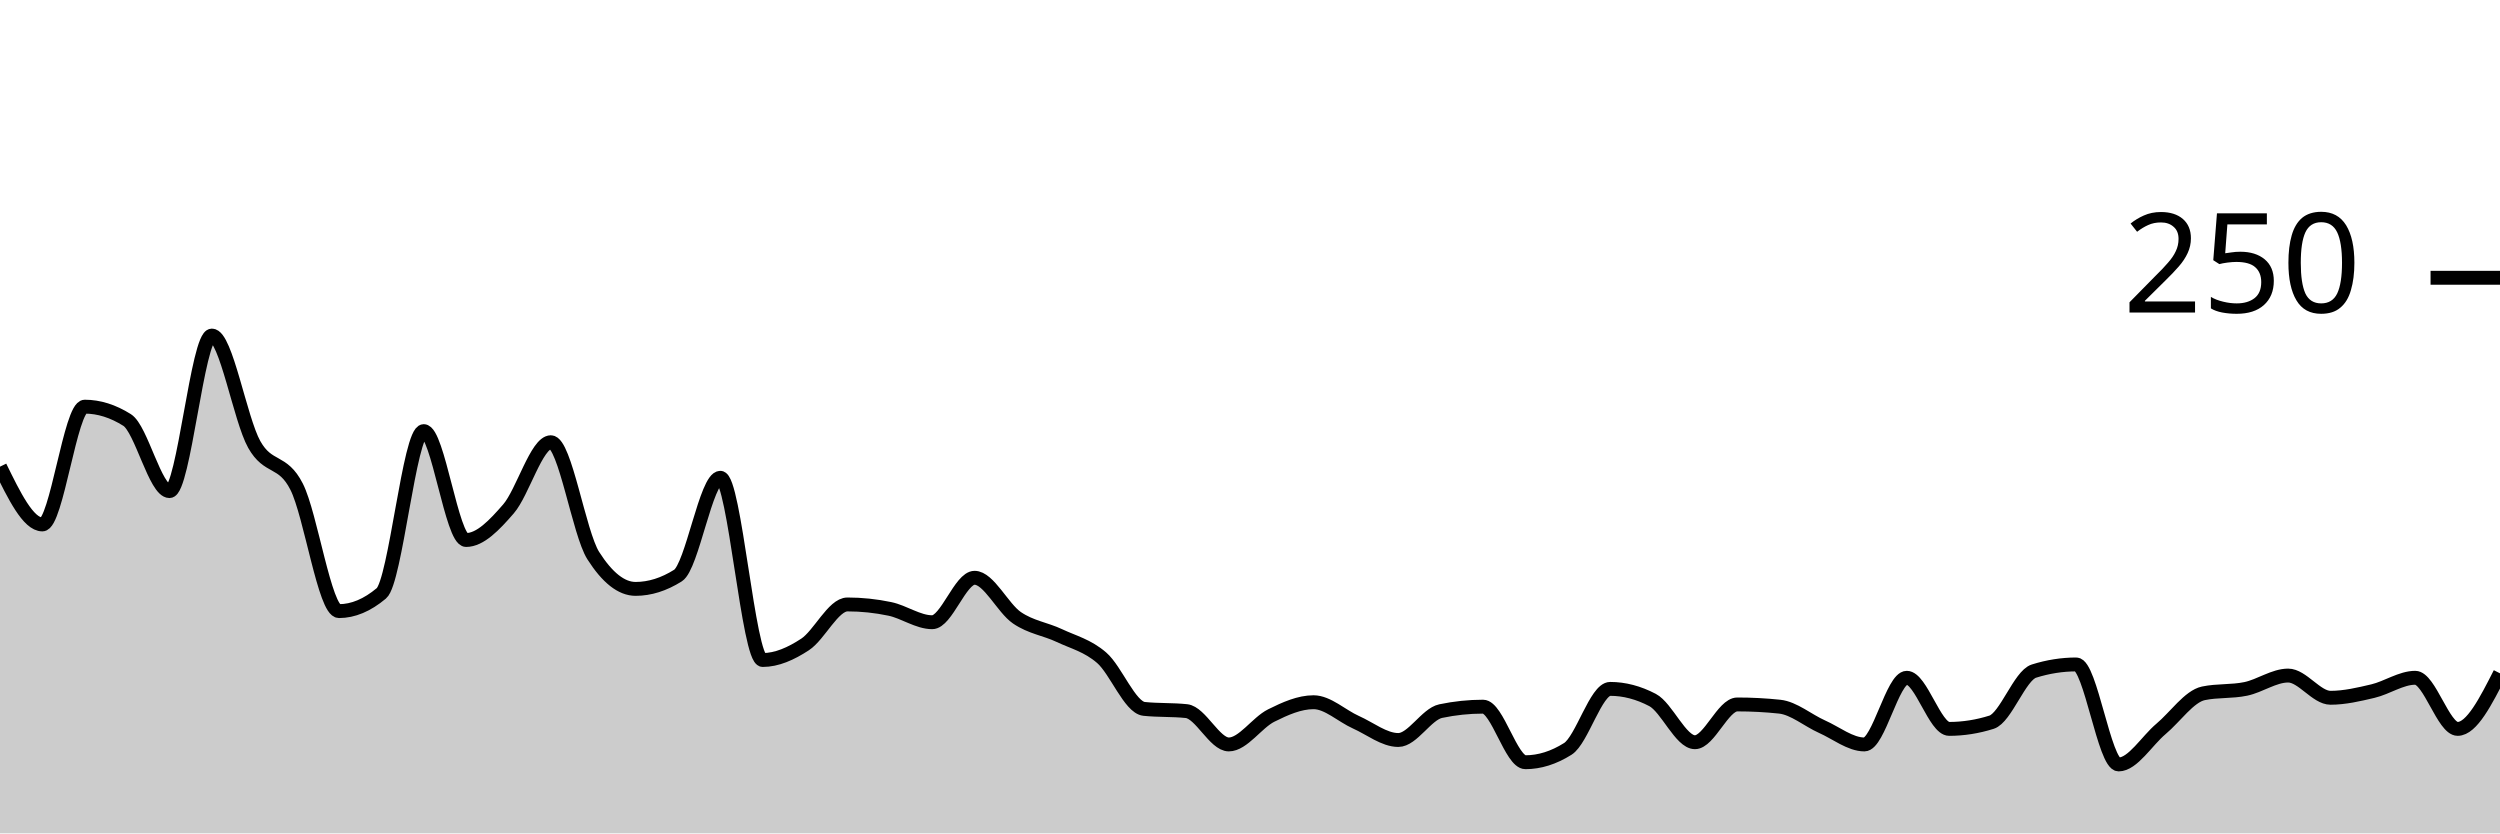
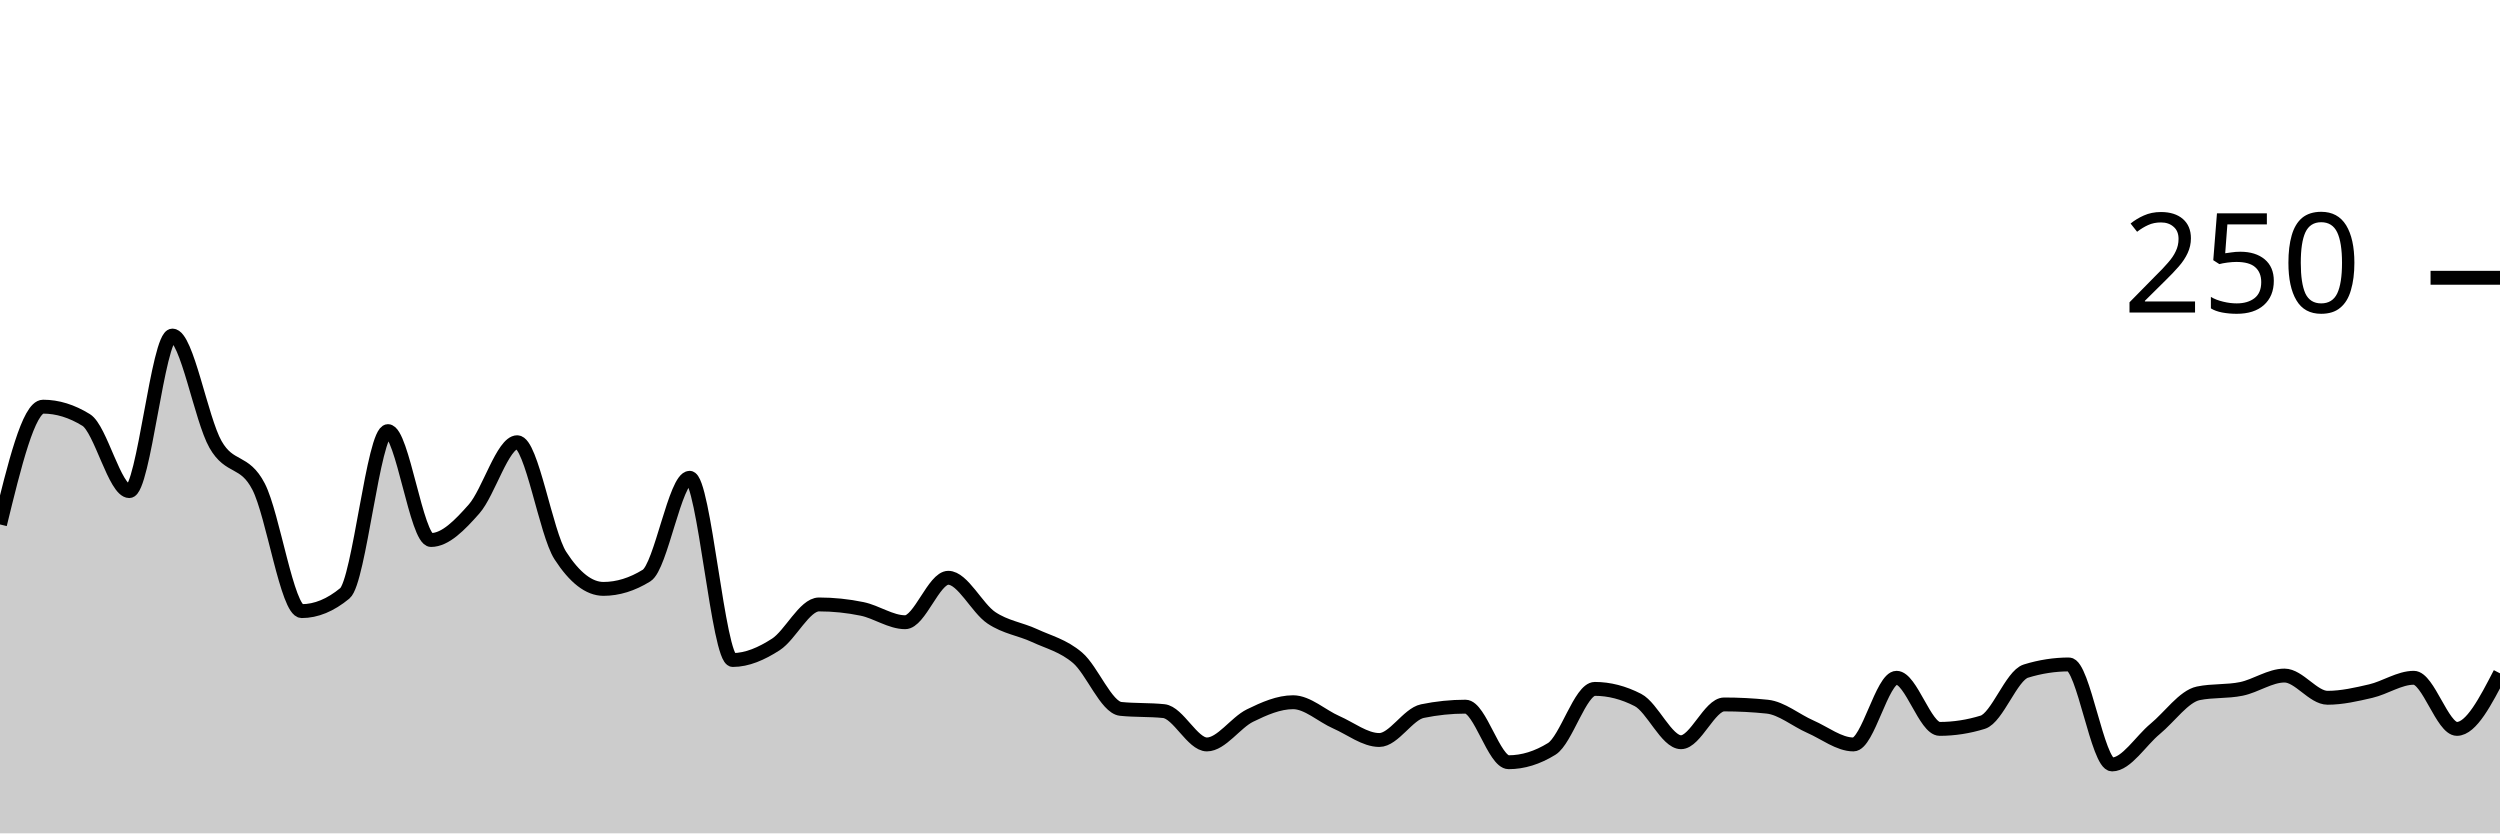
<svg xmlns="http://www.w3.org/2000/svg" viewBox="0 0 180 60">
  <g transform="translate(0,20)">
-     <path class="area" fill="rgba(0, 0, 0, 0.2)" d="M0,13.6C1.017,15.68,2.034,17.76,3.051,17.76C4.068,17.76,5.085,9.28,6.102,9.28C7.119,9.28,8.136,9.6,9.153,10.24C10.169,10.88,11.186,15.36,12.203,15.36C13.22,15.36,14.237,4.16,15.254,4.16C16.271,4.16,17.288,10.187,18.305,12C19.322,13.813,20.339,13.04,21.356,15.04C22.373,17.04,23.39,24,24.407,24C25.424,24,26.441,23.573,27.458,22.72C28.475,21.867,29.492,11.04,30.508,11.04C31.525,11.04,32.542,18.88,33.559,18.88C34.576,18.88,35.593,17.813,36.61,16.64C37.627,15.467,38.644,11.84,39.661,11.84C40.678,11.84,41.695,18.4,42.712,20C43.729,21.6,44.746,22.4,45.763,22.4C46.78,22.4,47.797,22.08,48.814,21.44C49.831,20.8,50.847,14.4,51.864,14.4C52.881,14.4,53.898,27.52,54.915,27.52C55.932,27.52,56.949,27.067,57.966,26.4C58.983,25.733,60,23.52,61.017,23.52C62.034,23.52,63.051,23.627,64.068,23.84C65.085,24.053,66.102,24.8,67.119,24.8C68.136,24.8,69.153,21.6,70.169,21.6C71.186,21.6,72.203,23.787,73.22,24.48C74.237,25.173,75.254,25.28,76.271,25.76C77.288,26.24,78.305,26.48,79.322,27.36C80.339,28.24,81.356,30.933,82.373,31.04C83.39,31.147,84.407,31.093,85.424,31.2C86.441,31.307,87.458,33.6,88.475,33.6C89.492,33.6,90.508,32.027,91.525,31.52C92.542,31.013,93.559,30.56,94.576,30.56C95.593,30.56,96.61,31.547,97.627,32C98.644,32.453,99.661,33.28,100.678,33.28C101.695,33.28,102.712,31.413,103.729,31.2C104.746,30.987,105.763,30.88,106.78,30.88C107.797,30.88,108.814,34.88,109.831,34.88C110.847,34.88,111.864,34.56,112.881,33.92C113.898,33.28,114.915,29.6,115.932,29.6C116.949,29.6,117.966,29.867,118.983,30.4C120,30.933,121.017,33.44,122.034,33.44C123.051,33.44,124.068,30.72,125.085,30.72C126.102,30.72,127.119,30.773,128.136,30.88C129.153,30.987,130.169,31.867,131.186,32.32C132.203,32.773,133.22,33.6,134.237,33.6C135.254,33.6,136.271,28.8,137.288,28.8C138.305,28.8,139.322,32.48,140.339,32.48C141.356,32.48,142.373,32.32,143.39,32C144.407,31.68,145.424,28.64,146.441,28.32C147.458,28,148.475,27.84,149.492,27.84C150.508,27.84,151.525,35.04,152.542,35.04C153.559,35.04,154.576,33.333,155.593,32.48C156.61,31.627,157.627,30.133,158.644,29.92C159.661,29.707,160.678,29.813,161.695,29.6C162.712,29.387,163.729,28.64,164.746,28.64C165.763,28.64,166.78,30.24,167.797,30.24C168.814,30.24,169.831,30,170.847,29.76C171.864,29.52,172.881,28.8,173.898,28.8C174.915,28.8,175.932,32.48,176.949,32.48C177.966,32.48,178.983,30.48,180,28.48L180,40C178.983,40,177.966,40,176.949,40C175.932,40,174.915,40,173.898,40C172.881,40,171.864,40,170.847,40C169.831,40,168.814,40,167.797,40C166.78,40,165.763,40,164.746,40C163.729,40,162.712,40,161.695,40C160.678,40,159.661,40,158.644,40C157.627,40,156.61,40,155.593,40C154.576,40,153.559,40,152.542,40C151.525,40,150.508,40,149.492,40C148.475,40,147.458,40,146.441,40C145.424,40,144.407,40,143.39,40C142.373,40,141.356,40,140.339,40C139.322,40,138.305,40,137.288,40C136.271,40,135.254,40,134.237,40C133.22,40,132.203,40,131.186,40C130.169,40,129.153,40,128.136,40C127.119,40,126.102,40,125.085,40C124.068,40,123.051,40,122.034,40C121.017,40,120,40,118.983,40C117.966,40,116.949,40,115.932,40C114.915,40,113.898,40,112.881,40C111.864,40,110.847,40,109.831,40C108.814,40,107.797,40,106.78,40C105.763,40,104.746,40,103.729,40C102.712,40,101.695,40,100.678,40C99.661,40,98.644,40,97.627,40C96.61,40,95.593,40,94.576,40C93.559,40,92.542,40,91.525,40C90.508,40,89.492,40,88.475,40C87.458,40,86.441,40,85.424,40C84.407,40,83.39,40,82.373,40C81.356,40,80.339,40,79.322,40C78.305,40,77.288,40,76.271,40C75.254,40,74.237,40,73.22,40C72.203,40,71.186,40,70.169,40C69.153,40,68.136,40,67.119,40C66.102,40,65.085,40,64.068,40C63.051,40,62.034,40,61.017,40C60,40,58.983,40,57.966,40C56.949,40,55.932,40,54.915,40C53.898,40,52.881,40,51.864,40C50.847,40,49.831,40,48.814,40C47.797,40,46.78,40,45.763,40C44.746,40,43.729,40,42.712,40C41.695,40,40.678,40,39.661,40C38.644,40,37.627,40,36.61,40C35.593,40,34.576,40,33.559,40C32.542,40,31.525,40,30.508,40C29.492,40,28.475,40,27.458,40C26.441,40,25.424,40,24.407,40C23.39,40,22.373,40,21.356,40C20.339,40,19.322,40,18.305,40C17.288,40,16.271,40,15.254,40C14.237,40,13.22,40,12.203,40C11.186,40,10.169,40,9.153,40C8.136,40,7.119,40,6.102,40C5.085,40,4.068,40,3.051,40C2.034,40,1.017,40,0,40Z" />
-     <path class="line" stroke="black" fill="none" d="M0,13.6C1.017,15.68,2.034,17.76,3.051,17.76C4.068,17.76,5.085,9.28,6.102,9.28C7.119,9.28,8.136,9.6,9.153,10.24C10.169,10.88,11.186,15.36,12.203,15.36C13.22,15.36,14.237,4.16,15.254,4.16C16.271,4.16,17.288,10.187,18.305,12C19.322,13.813,20.339,13.04,21.356,15.04C22.373,17.04,23.39,24,24.407,24C25.424,24,26.441,23.573,27.458,22.72C28.475,21.867,29.492,11.04,30.508,11.04C31.525,11.04,32.542,18.88,33.559,18.88C34.576,18.88,35.593,17.813,36.61,16.64C37.627,15.467,38.644,11.84,39.661,11.84C40.678,11.84,41.695,18.4,42.712,20C43.729,21.6,44.746,22.4,45.763,22.4C46.78,22.4,47.797,22.08,48.814,21.44C49.831,20.8,50.847,14.4,51.864,14.4C52.881,14.4,53.898,27.52,54.915,27.52C55.932,27.52,56.949,27.067,57.966,26.4C58.983,25.733,60,23.52,61.017,23.52C62.034,23.52,63.051,23.627,64.068,23.84C65.085,24.053,66.102,24.8,67.119,24.8C68.136,24.8,69.153,21.6,70.169,21.6C71.186,21.6,72.203,23.787,73.22,24.48C74.237,25.173,75.254,25.28,76.271,25.76C77.288,26.24,78.305,26.48,79.322,27.36C80.339,28.24,81.356,30.933,82.373,31.04C83.39,31.147,84.407,31.093,85.424,31.2C86.441,31.307,87.458,33.6,88.475,33.6C89.492,33.6,90.508,32.027,91.525,31.52C92.542,31.013,93.559,30.56,94.576,30.56C95.593,30.56,96.61,31.547,97.627,32C98.644,32.453,99.661,33.28,100.678,33.28C101.695,33.28,102.712,31.413,103.729,31.2C104.746,30.987,105.763,30.88,106.78,30.88C107.797,30.88,108.814,34.88,109.831,34.88C110.847,34.88,111.864,34.56,112.881,33.92C113.898,33.28,114.915,29.6,115.932,29.6C116.949,29.6,117.966,29.867,118.983,30.4C120,30.933,121.017,33.44,122.034,33.44C123.051,33.44,124.068,30.72,125.085,30.72C126.102,30.72,127.119,30.773,128.136,30.88C129.153,30.987,130.169,31.867,131.186,32.32C132.203,32.773,133.22,33.6,134.237,33.6C135.254,33.6,136.271,28.8,137.288,28.8C138.305,28.8,139.322,32.48,140.339,32.48C141.356,32.48,142.373,32.32,143.39,32C144.407,31.68,145.424,28.64,146.441,28.32C147.458,28,148.475,27.84,149.492,27.84C150.508,27.84,151.525,35.04,152.542,35.04C153.559,35.04,154.576,33.333,155.593,32.48C156.61,31.627,157.627,30.133,158.644,29.92C159.661,29.707,160.678,29.813,161.695,29.6C162.712,29.387,163.729,28.64,164.746,28.64C165.763,28.64,166.78,30.24,167.797,30.24C168.814,30.24,169.831,30,170.847,29.76C171.864,29.52,172.881,28.8,173.898,28.8C174.915,28.8,175.932,32.48,176.949,32.48C177.966,32.48,178.983,30.48,180,28.48" />
+     <path class="area" fill="rgba(0, 0, 0, 0.2)" d="M0,17.76C1.034,13.52,2.069,9.28,3.103,9.28C4.138,9.28,5.172,9.6,6.207,10.24C7.241,10.88,8.276,15.36,9.31,15.36C10.345,15.36,11.379,4.16,12.414,4.16C13.448,4.16,14.483,10.187,15.517,12C16.552,13.813,17.586,13.04,18.621,15.04C19.655,17.04,20.69,24,21.724,24C22.759,24,23.793,23.573,24.828,22.72C25.862,21.867,26.897,11.04,27.931,11.04C28.966,11.04,30,18.88,31.034,18.88C32.069,18.88,33.103,17.813,34.138,16.64C35.172,15.467,36.207,11.84,37.241,11.84C38.276,11.84,39.31,18.4,40.345,20C41.379,21.6,42.414,22.4,43.448,22.4C44.483,22.4,45.517,22.08,46.552,21.44C47.586,20.8,48.621,14.4,49.655,14.4C50.69,14.4,51.724,27.52,52.759,27.52C53.793,27.52,54.828,27.067,55.862,26.4C56.897,25.733,57.931,23.52,58.966,23.52C60,23.52,61.034,23.627,62.069,23.84C63.103,24.053,64.138,24.8,65.172,24.8C66.207,24.8,67.241,21.6,68.276,21.6C69.31,21.6,70.345,23.787,71.379,24.48C72.414,25.173,73.448,25.28,74.483,25.76C75.517,26.24,76.552,26.48,77.586,27.36C78.621,28.24,79.655,30.933,80.69,31.04C81.724,31.147,82.759,31.093,83.793,31.2C84.828,31.307,85.862,33.6,86.897,33.6C87.931,33.6,88.966,32.027,90,31.52C91.034,31.013,92.069,30.56,93.103,30.56C94.138,30.56,95.172,31.547,96.207,32C97.241,32.453,98.276,33.28,99.31,33.28C100.345,33.28,101.379,31.413,102.414,31.2C103.448,30.987,104.483,30.88,105.517,30.88C106.552,30.88,107.586,34.88,108.621,34.88C109.655,34.88,110.69,34.56,111.724,33.92C112.759,33.28,113.793,29.6,114.828,29.6C115.862,29.6,116.897,29.867,117.931,30.4C118.966,30.933,120,33.44,121.034,33.44C122.069,33.44,123.103,30.72,124.138,30.72C125.172,30.72,126.207,30.773,127.241,30.88C128.276,30.987,129.31,31.867,130.345,32.32C131.379,32.773,132.414,33.6,133.448,33.6C134.483,33.6,135.517,28.8,136.552,28.8C137.586,28.8,138.621,32.48,139.655,32.48C140.69,32.48,141.724,32.32,142.759,32C143.793,31.68,144.828,28.64,145.862,28.32C146.897,28,147.931,27.84,148.966,27.84C150,27.84,151.034,35.04,152.069,35.04C153.103,35.04,154.138,33.333,155.172,32.48C156.207,31.627,157.241,30.133,158.276,29.92C159.31,29.707,160.345,29.813,161.379,29.6C162.414,29.387,163.448,28.64,164.483,28.64C165.517,28.64,166.552,30.24,167.586,30.24C168.621,30.24,169.655,30,170.69,29.76C171.724,29.52,172.759,28.8,173.793,28.8C174.828,28.8,175.862,32.48,176.897,32.48C177.931,32.48,178.966,30.48,180,28.48L180,40C178.966,40,177.931,40,176.897,40C175.862,40,174.828,40,173.793,40C172.759,40,171.724,40,170.69,40C169.655,40,168.621,40,167.586,40C166.552,40,165.517,40,164.483,40C163.448,40,162.414,40,161.379,40C160.345,40,159.31,40,158.276,40C157.241,40,156.207,40,155.172,40C154.138,40,153.103,40,152.069,40C151.034,40,150,40,148.966,40C147.931,40,146.897,40,145.862,40C144.828,40,143.793,40,142.759,40C141.724,40,140.69,40,139.655,40C138.621,40,137.586,40,136.552,40C135.517,40,134.483,40,133.448,40C132.414,40,131.379,40,130.345,40C129.31,40,128.276,40,127.241,40C126.207,40,125.172,40,124.138,40C123.103,40,122.069,40,121.034,40C120,40,118.966,40,117.931,40C116.897,40,115.862,40,114.828,40C113.793,40,112.759,40,111.724,40C110.69,40,109.655,40,108.621,40C107.586,40,106.552,40,105.517,40C104.483,40,103.448,40,102.414,40C101.379,40,100.345,40,99.31,40C98.276,40,97.241,40,96.207,40C95.172,40,94.138,40,93.103,40C92.069,40,91.034,40,90,40C88.966,40,87.931,40,86.897,40C85.862,40,84.828,40,83.793,40C82.759,40,81.724,40,80.69,40C79.655,40,78.621,40,77.586,40C76.552,40,75.517,40,74.483,40C73.448,40,72.414,40,71.379,40C70.345,40,69.31,40,68.276,40C67.241,40,66.207,40,65.172,40C64.138,40,63.103,40,62.069,40C61.034,40,60,40,58.966,40C57.931,40,56.897,40,55.862,40C54.828,40,53.793,40,52.759,40C51.724,40,50.69,40,49.655,40C48.621,40,47.586,40,46.552,40C45.517,40,44.483,40,43.448,40C42.414,40,41.379,40,40.345,40C39.31,40,38.276,40,37.241,40C36.207,40,35.172,40,34.138,40C33.103,40,32.069,40,31.034,40C30,40,28.966,40,27.931,40C26.897,40,25.862,40,24.828,40C23.793,40,22.759,40,21.724,40C20.69,40,19.655,40,18.621,40C17.586,40,16.552,40,15.517,40C14.483,40,13.448,40,12.414,40C11.379,40,10.345,40,9.31,40C8.276,40,7.241,40,6.207,40C5.172,40,4.138,40,3.103,40C2.069,40,1.034,40,0,40Z" />
+     <path class="line" stroke="black" fill="none" d="M0,17.76C1.034,13.52,2.069,9.28,3.103,9.28C4.138,9.28,5.172,9.6,6.207,10.24C7.241,10.88,8.276,15.36,9.31,15.36C10.345,15.36,11.379,4.16,12.414,4.16C13.448,4.16,14.483,10.187,15.517,12C16.552,13.813,17.586,13.04,18.621,15.04C19.655,17.04,20.69,24,21.724,24C22.759,24,23.793,23.573,24.828,22.72C25.862,21.867,26.897,11.04,27.931,11.04C28.966,11.04,30,18.88,31.034,18.88C32.069,18.88,33.103,17.813,34.138,16.64C35.172,15.467,36.207,11.84,37.241,11.84C38.276,11.84,39.31,18.4,40.345,20C41.379,21.6,42.414,22.4,43.448,22.4C44.483,22.4,45.517,22.08,46.552,21.44C47.586,20.8,48.621,14.4,49.655,14.4C50.69,14.4,51.724,27.52,52.759,27.52C53.793,27.52,54.828,27.067,55.862,26.4C56.897,25.733,57.931,23.52,58.966,23.52C60,23.52,61.034,23.627,62.069,23.84C63.103,24.053,64.138,24.8,65.172,24.8C66.207,24.8,67.241,21.6,68.276,21.6C69.31,21.6,70.345,23.787,71.379,24.48C72.414,25.173,73.448,25.28,74.483,25.76C75.517,26.24,76.552,26.48,77.586,27.36C78.621,28.24,79.655,30.933,80.69,31.04C81.724,31.147,82.759,31.093,83.793,31.2C84.828,31.307,85.862,33.6,86.897,33.6C87.931,33.6,88.966,32.027,90,31.52C91.034,31.013,92.069,30.56,93.103,30.56C94.138,30.56,95.172,31.547,96.207,32C97.241,32.453,98.276,33.28,99.31,33.28C100.345,33.28,101.379,31.413,102.414,31.2C103.448,30.987,104.483,30.88,105.517,30.88C106.552,30.88,107.586,34.88,108.621,34.88C109.655,34.88,110.69,34.56,111.724,33.92C112.759,33.28,113.793,29.6,114.828,29.6C115.862,29.6,116.897,29.867,117.931,30.4C118.966,30.933,120,33.44,121.034,33.44C122.069,33.44,123.103,30.72,124.138,30.72C125.172,30.72,126.207,30.773,127.241,30.88C128.276,30.987,129.31,31.867,130.345,32.32C131.379,32.773,132.414,33.6,133.448,33.6C134.483,33.6,135.517,28.8,136.552,28.8C137.586,28.8,138.621,32.48,139.655,32.48C140.69,32.48,141.724,32.32,142.759,32C143.793,31.68,144.828,28.64,145.862,28.32C146.897,28,147.931,27.84,148.966,27.84C150,27.84,151.034,35.04,152.069,35.04C153.103,35.04,154.138,33.333,155.172,32.48C156.207,31.627,157.241,30.133,158.276,29.92C159.31,29.707,160.345,29.813,161.379,29.6C162.414,29.387,163.448,28.64,164.483,28.64C165.517,28.64,166.552,30.24,167.586,30.24C168.621,30.24,169.655,30,170.69,29.76C171.724,29.52,172.759,28.8,173.793,28.8C174.828,28.8,175.862,32.48,176.897,32.48C177.931,32.48,178.966,30.48,180,28.48" />
    <path class="axis-ceiling" stroke-width="1" stroke="black" fill="none" d="M175,0L180,0" />
    <text class="axis-ceiling-label" font-family="sans-serif" text-anchor="end" font-size="10px" x="170" y="2.5">250</text>
  </g>
</svg>
